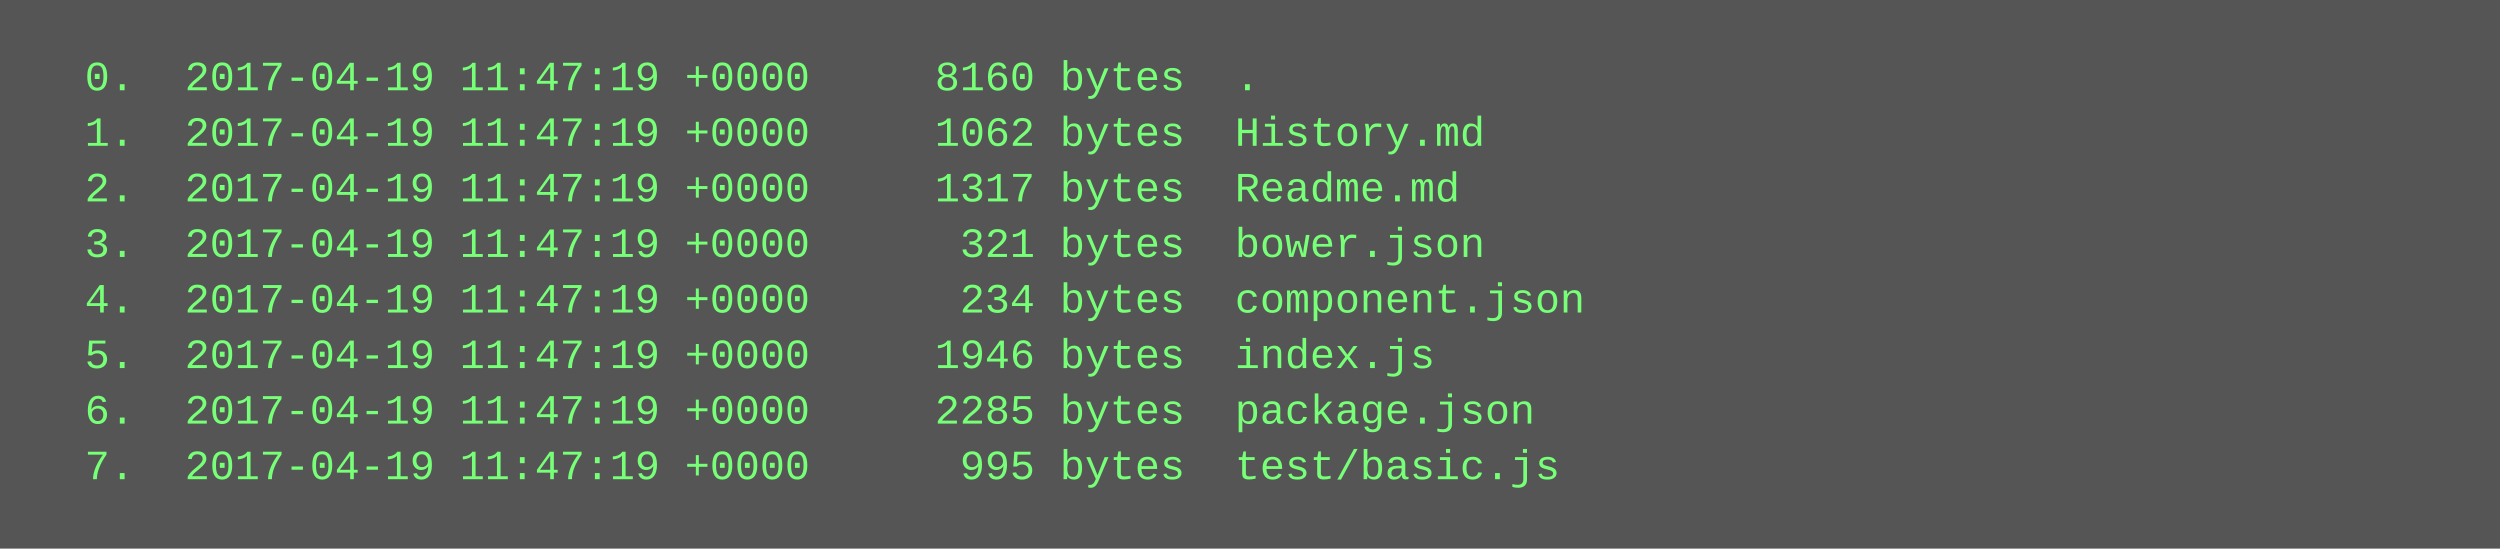
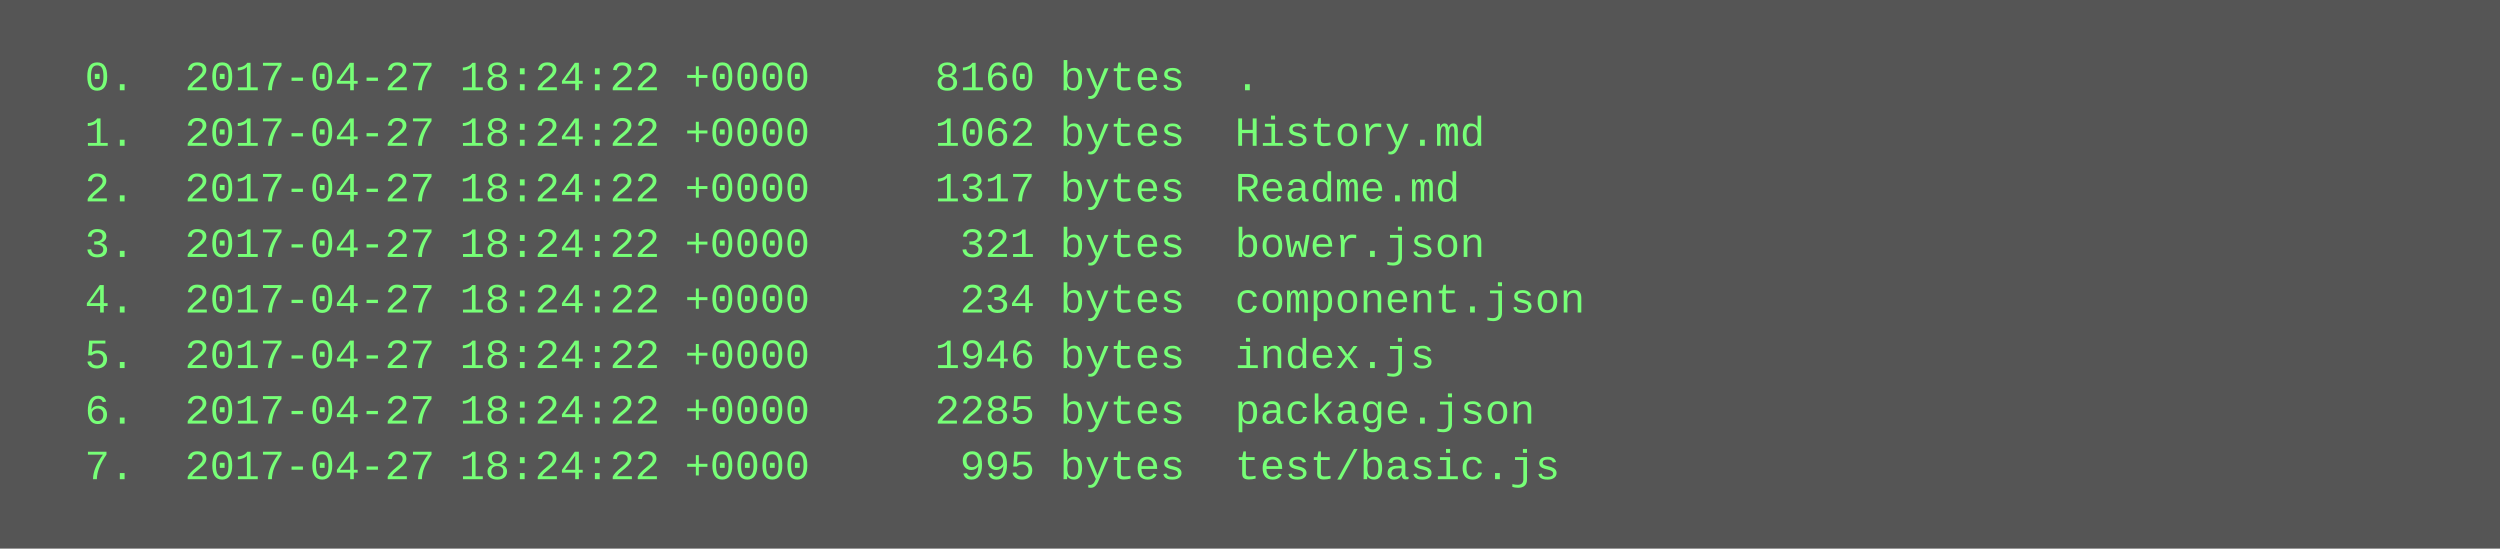
<svg xmlns="http://www.w3.org/2000/svg" height="158" width="720">
  <rect height="158" fill="#555" width="720" />
  <text fill="#7f7" font-family="Courier New" font-size="12" xml:space="preserve">
-     <tspan x="10" y="26">  0.  2017-04-19 11:47:19 +0000     8160 bytes  .</tspan>
-     <tspan x="10" y="42">  1.  2017-04-19 11:47:19 +0000     1062 bytes  History.md</tspan>
-     <tspan x="10" y="58">  2.  2017-04-19 11:47:19 +0000     1317 bytes  Readme.md</tspan>
-     <tspan x="10" y="74">  3.  2017-04-19 11:47:19 +0000      321 bytes  bower.json</tspan>
-     <tspan x="10" y="90">  4.  2017-04-19 11:47:19 +0000      234 bytes  component.json</tspan>
-     <tspan x="10" y="106">  5.  2017-04-19 11:47:19 +0000     1946 bytes  index.js</tspan>
-     <tspan x="10" y="122">  6.  2017-04-19 11:47:19 +0000     2285 bytes  package.json</tspan>
-     <tspan x="10" y="138">  7.  2017-04-19 11:47:19 +0000      995 bytes  test/basic.js</tspan>
+     <tspan x="10" y="26">  0.  2017-04-27 18:24:22 +0000     8160 bytes  .</tspan>
+     <tspan x="10" y="42">  1.  2017-04-27 18:24:22 +0000     1062 bytes  History.md</tspan>
+     <tspan x="10" y="58">  2.  2017-04-27 18:24:22 +0000     1317 bytes  Readme.md</tspan>
+     <tspan x="10" y="74">  3.  2017-04-27 18:24:22 +0000      321 bytes  bower.json</tspan>
+     <tspan x="10" y="90">  4.  2017-04-27 18:24:22 +0000      234 bytes  component.json</tspan>
+     <tspan x="10" y="106">  5.  2017-04-27 18:24:22 +0000     1946 bytes  index.js</tspan>
+     <tspan x="10" y="122">  6.  2017-04-27 18:24:22 +0000     2285 bytes  package.json</tspan>
+     <tspan x="10" y="138">  7.  2017-04-27 18:24:22 +0000      995 bytes  test/basic.js</tspan>
  </text>
</svg>
